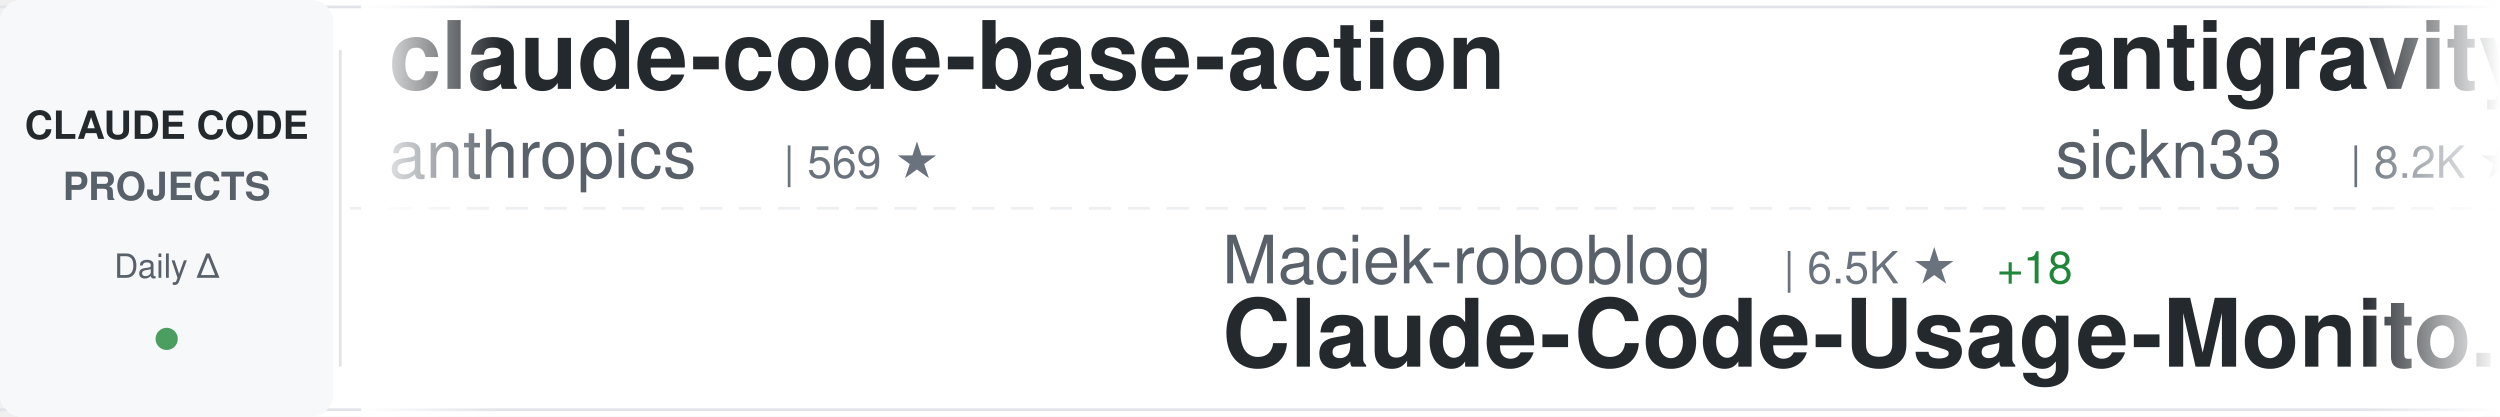
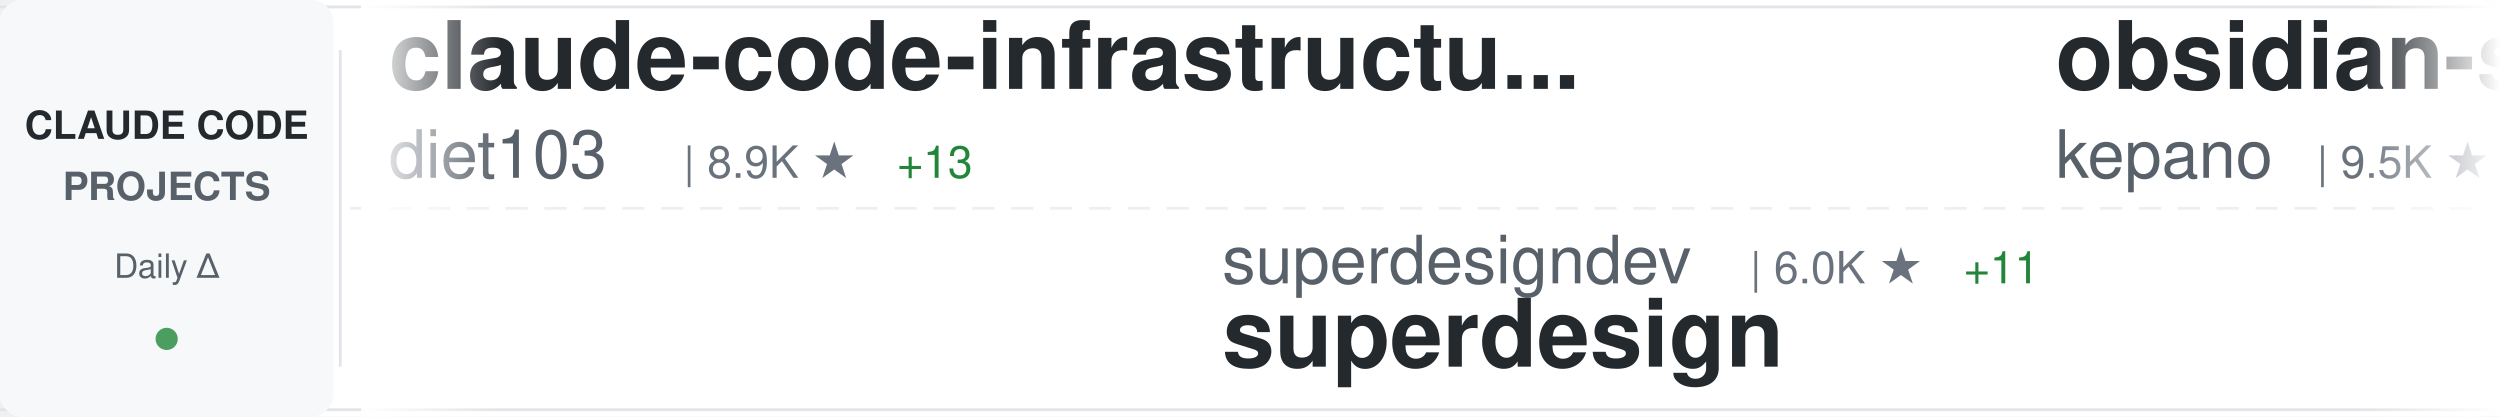
<svg xmlns="http://www.w3.org/2000/svg" width="900" height="150">
  <defs>
    <linearGradient id="awesomeLeftFade" x1="0%" y1="0%" x2="100%" y2="0%">
      <stop offset="0%" style="stop-color:#ffffff;stop-opacity:1" />
      <stop offset="100%" style="stop-color:#ffffff;stop-opacity:0" />
    </linearGradient>
    <linearGradient id="awesomeRightFade" x1="0%" y1="0%" x2="100%" y2="0%">
      <stop offset="0%" style="stop-color:#ffffff;stop-opacity:0" />
      <stop offset="100%" style="stop-color:#ffffff;stop-opacity:1" />
    </linearGradient>
  </defs>
  <rect width="900" height="150" fill="#ffffff" rx="8" />
  <rect x="0" y="2" width="900" height="1" fill="#e1e4e8" />
  <rect x="0" y="147" width="900" height="1" fill="#e1e4e8" />
  <line x1="0" y1="75" x2="900" y2="75" stroke="#e1e4e8" stroke-width="1" stroke-dasharray="8 6" opacity="0.6" />
  <rect x="0" y="0" width="120" height="150" fill="#f6f8fa" rx="8" />
  <text x="60" y="50" font-family="-apple-system, BlinkMacSystemFont, 'Segoe UI', Helvetica, Arial, sans-serif" font-size="14" font-weight="600" fill="#24292e" text-anchor="middle">CLAUDE CODE</text>
  <text x="60" y="72" font-family="-apple-system, BlinkMacSystemFont, 'Segoe UI', Helvetica, Arial, sans-serif" font-size="14" font-weight="600" fill="#586069" text-anchor="middle">PROJECTS</text>
  <text x="60" y="100" font-family="-apple-system, BlinkMacSystemFont, 'Segoe UI', Helvetica, Arial, sans-serif" font-size="12" font-weight="500" fill="#586069" text-anchor="middle">Daily Δ</text>
  <circle cx="60" cy="122" r="4" fill="#22863a" opacity="0.8" />
  <rect x="122" y="18" width="1" height="114" fill="#e1e4e8" />
  <clipPath id="awesomeTickerClip">
    <rect x="130" y="0" width="770" height="150" />
  </clipPath>
  <g clip-path="url(#awesomeTickerClip)">
    <g id="awesomeTickerItems">
      <animateTransform attributeName="transform" attributeType="XML" type="translate" from="0 0" to="-3000 0" dur="54s" repeatCount="indefinite" />
      <g transform="translate(0, 0)">
-         <text x="140" y="32" font-family="-apple-system, BlinkMacSystemFont, 'Segoe UI', Helvetica, Arial, sans-serif" font-size="34" font-weight="600" fill="#24292e">claude-code-base-action</text>
-         <text x="140" y="64" font-family="-apple-system, BlinkMacSystemFont, 'Segoe UI', Helvetica, Arial, sans-serif" font-size="24" font-weight="400" fill="#586069">anthropics</text>
-         <text x="282" y="64" font-family="-apple-system, BlinkMacSystemFont, 'Segoe UI', Helvetica, Arial, sans-serif" font-size="16" font-weight="500" fill="#6a737d">| 569 ★</text>
+         <text x="140" y="32" font-family="-apple-system, BlinkMacSystemFont, 'Segoe UI', Helvetica, Arial, sans-serif" font-size="34" font-weight="600" fill="#24292e">claude-code-infrastructu...</text>
+         <text x="140" y="64" font-family="-apple-system, BlinkMacSystemFont, 'Segoe UI', Helvetica, Arial, sans-serif" font-size="24" font-weight="400" fill="#586069">diet103</text>
+         <text x="246" y="64" font-family="-apple-system, BlinkMacSystemFont, 'Segoe UI', Helvetica, Arial, sans-serif" font-size="16" font-weight="500" fill="#6a737d">| 8.9K ★</text>
+         <text x="323" y="64" font-family="-apple-system, BlinkMacSystemFont, 'Segoe UI', Helvetica, Arial, sans-serif" font-size="16" font-weight="500" fill="#22863a"> +13</text>
      </g>
      <g transform="translate(300, 0)">
-         <text x="140" y="102" font-family="-apple-system, BlinkMacSystemFont, 'Segoe UI', Helvetica, Arial, sans-serif" font-size="24" font-weight="400" fill="#586069">Maciek-roboblog</text>
-         <text x="342" y="102" font-family="-apple-system, BlinkMacSystemFont, 'Segoe UI', Helvetica, Arial, sans-serif" font-size="16" font-weight="500" fill="#6a737d">| 6.5K ★</text>
-         <text x="419" y="102" font-family="-apple-system, BlinkMacSystemFont, 'Segoe UI', Helvetica, Arial, sans-serif" font-size="16" font-weight="500" fill="#22863a"> +18</text>
-         <text x="140" y="132" font-family="-apple-system, BlinkMacSystemFont, 'Segoe UI', Helvetica, Arial, sans-serif" font-size="34" font-weight="600" fill="#24292e">Claude-Code-Usage-Monito...</text>
+         <text x="140" y="102" font-family="-apple-system, BlinkMacSystemFont, 'Segoe UI', Helvetica, Arial, sans-serif" font-size="24" font-weight="400" fill="#586069">superdesigndev</text>
+         <text x="330" y="102" font-family="-apple-system, BlinkMacSystemFont, 'Segoe UI', Helvetica, Arial, sans-serif" font-size="16" font-weight="500" fill="#6a737d">| 6.0K ★</text>
+         <text x="407" y="102" font-family="-apple-system, BlinkMacSystemFont, 'Segoe UI', Helvetica, Arial, sans-serif" font-size="16" font-weight="500" fill="#22863a"> +11</text>
+         <text x="140" y="132" font-family="-apple-system, BlinkMacSystemFont, 'Segoe UI', Helvetica, Arial, sans-serif" font-size="34" font-weight="600" fill="#24292e">superdesign</text>
      </g>
      <g transform="translate(600, 0)">
-         <text x="140" y="32" font-family="-apple-system, BlinkMacSystemFont, 'Segoe UI', Helvetica, Arial, sans-serif" font-size="34" font-weight="600" fill="#24292e">antigravity-awesome-skil...</text>
-         <text x="140" y="64" font-family="-apple-system, BlinkMacSystemFont, 'Segoe UI', Helvetica, Arial, sans-serif" font-size="24" font-weight="400" fill="#586069">sickn33</text>
-         <text x="246" y="64" font-family="-apple-system, BlinkMacSystemFont, 'Segoe UI', Helvetica, Arial, sans-serif" font-size="16" font-weight="500" fill="#6a737d">| 8.2K ★</text>
-         <text x="323" y="64" font-family="-apple-system, BlinkMacSystemFont, 'Segoe UI', Helvetica, Arial, sans-serif" font-size="16" font-weight="500" fill="#22863a"> +179</text>
+         <text x="140" y="32" font-family="-apple-system, BlinkMacSystemFont, 'Segoe UI', Helvetica, Arial, sans-serif" font-size="34" font-weight="600" fill="#24292e">obsidian-skills</text>
+         <text x="140" y="64" font-family="-apple-system, BlinkMacSystemFont, 'Segoe UI', Helvetica, Arial, sans-serif" font-size="24" font-weight="400" fill="#586069">kepano</text>
+         <text x="234" y="64" font-family="-apple-system, BlinkMacSystemFont, 'Segoe UI', Helvetica, Arial, sans-serif" font-size="16" font-weight="500" fill="#6a737d">| 9.5K ★</text>
+         <text x="311" y="64" font-family="-apple-system, BlinkMacSystemFont, 'Segoe UI', Helvetica, Arial, sans-serif" font-size="16" font-weight="500" fill="#22863a"> +77</text>
      </g>
      <g transform="translate(900, 0)">
-         <text x="140" y="102" font-family="-apple-system, BlinkMacSystemFont, 'Segoe UI', Helvetica, Arial, sans-serif" font-size="24" font-weight="400" fill="#586069">ericbuess</text>
-         <text x="270" y="102" font-family="-apple-system, BlinkMacSystemFont, 'Segoe UI', Helvetica, Arial, sans-serif" font-size="16" font-weight="500" fill="#6a737d">| 673 ★</text>
-         <text x="338" y="102" font-family="-apple-system, BlinkMacSystemFont, 'Segoe UI', Helvetica, Arial, sans-serif" font-size="16" font-weight="500" fill="#22863a"> +3</text>
-         <text x="140" y="132" font-family="-apple-system, BlinkMacSystemFont, 'Segoe UI', Helvetica, Arial, sans-serif" font-size="34" font-weight="600" fill="#24292e">claude-code-docs</text>
+         <text x="140" y="102" font-family="-apple-system, BlinkMacSystemFont, 'Segoe UI', Helvetica, Arial, sans-serif" font-size="24" font-weight="400" fill="#586069">shareAI-lab</text>
+         <text x="294" y="102" font-family="-apple-system, BlinkMacSystemFont, 'Segoe UI', Helvetica, Arial, sans-serif" font-size="16" font-weight="500" fill="#6a737d">| 16.8K ★</text>
+         <text x="380" y="102" font-family="-apple-system, BlinkMacSystemFont, 'Segoe UI', Helvetica, Arial, sans-serif" font-size="16" font-weight="500" fill="#22863a"> +56</text>
+         <text x="140" y="132" font-family="-apple-system, BlinkMacSystemFont, 'Segoe UI', Helvetica, Arial, sans-serif" font-size="34" font-weight="600" fill="#24292e">learn-claude-code</text>
      </g>
      <g transform="translate(1200, 0)">
-         <text x="140" y="32" font-family="-apple-system, BlinkMacSystemFont, 'Segoe UI', Helvetica, Arial, sans-serif" font-size="34" font-weight="600" fill="#24292e">edmunds-claude-code</text>
-         <text x="140" y="64" font-family="-apple-system, BlinkMacSystemFont, 'Segoe UI', Helvetica, Arial, sans-serif" font-size="24" font-weight="400" fill="#586069">edmund-io</text>
-         <text x="270" y="64" font-family="-apple-system, BlinkMacSystemFont, 'Segoe UI', Helvetica, Arial, sans-serif" font-size="16" font-weight="500" fill="#6a737d">| 1.2K ★</text>
-         <text x="347" y="64" font-family="-apple-system, BlinkMacSystemFont, 'Segoe UI', Helvetica, Arial, sans-serif" font-size="16" font-weight="500" fill="#22863a"> +4</text>
+         <text x="140" y="32" font-family="-apple-system, BlinkMacSystemFont, 'Segoe UI', Helvetica, Arial, sans-serif" font-size="34" font-weight="600" fill="#24292e">claude-code.nvim</text>
+         <text x="140" y="64" font-family="-apple-system, BlinkMacSystemFont, 'Segoe UI', Helvetica, Arial, sans-serif" font-size="24" font-weight="400" fill="#586069">greggh</text>
+         <text x="234" y="64" font-family="-apple-system, BlinkMacSystemFont, 'Segoe UI', Helvetica, Arial, sans-serif" font-size="16" font-weight="500" fill="#6a737d">| 1.8K ★</text>
+         <text x="311" y="64" font-family="-apple-system, BlinkMacSystemFont, 'Segoe UI', Helvetica, Arial, sans-serif" font-size="16" font-weight="500" fill="#22863a"> +2</text>
      </g>
      <g transform="translate(1500, 0)">
+         <text x="140" y="102" font-family="-apple-system, BlinkMacSystemFont, 'Segoe UI', Helvetica, Arial, sans-serif" font-size="24" font-weight="400" fill="#586069">anthropics</text>
+         <text x="282" y="102" font-family="-apple-system, BlinkMacSystemFont, 'Segoe UI', Helvetica, Arial, sans-serif" font-size="16" font-weight="500" fill="#6a737d">| 569 ★</text>
+         <text x="140" y="132" font-family="-apple-system, BlinkMacSystemFont, 'Segoe UI', Helvetica, Arial, sans-serif" font-size="34" font-weight="600" fill="#24292e">claude-code-base-action</text>
+       </g>
+       <g transform="translate(1800, 0)">
+         <text x="140" y="32" font-family="-apple-system, BlinkMacSystemFont, 'Segoe UI', Helvetica, Arial, sans-serif" font-size="34" font-weight="600" fill="#24292e">claude-code-webui</text>
+         <text x="140" y="64" font-family="-apple-system, BlinkMacSystemFont, 'Segoe UI', Helvetica, Arial, sans-serif" font-size="24" font-weight="400" fill="#586069">sugyan</text>
+         <text x="234" y="64" font-family="-apple-system, BlinkMacSystemFont, 'Segoe UI', Helvetica, Arial, sans-serif" font-size="16" font-weight="500" fill="#6a737d">| 899 ★</text>
+         <text x="302" y="64" font-family="-apple-system, BlinkMacSystemFont, 'Segoe UI', Helvetica, Arial, sans-serif" font-size="16" font-weight="500" fill="#22863a"> +1</text>
+       </g>
+       <g transform="translate(2100, 0)">
+         <text x="140" y="102" font-family="-apple-system, BlinkMacSystemFont, 'Segoe UI', Helvetica, Arial, sans-serif" font-size="24" font-weight="400" fill="#586069">darcyegb</text>
+         <text x="258" y="102" font-family="-apple-system, BlinkMacSystemFont, 'Segoe UI', Helvetica, Arial, sans-serif" font-size="16" font-weight="500" fill="#6a737d">| 543 ★</text>
+         <text x="326" y="102" font-family="-apple-system, BlinkMacSystemFont, 'Segoe UI', Helvetica, Arial, sans-serif" font-size="16" font-weight="500" fill="#22863a"> +2</text>
+         <text x="140" y="132" font-family="-apple-system, BlinkMacSystemFont, 'Segoe UI', Helvetica, Arial, sans-serif" font-size="34" font-weight="600" fill="#24292e">ClaudeCodeAgents</text>
+       </g>
+       <g transform="translate(2400, 0)">
+         <text x="140" y="32" font-family="-apple-system, BlinkMacSystemFont, 'Segoe UI', Helvetica, Arial, sans-serif" font-size="34" font-weight="600" fill="#24292e">get-shit-done</text>
+         <text x="140" y="64" font-family="-apple-system, BlinkMacSystemFont, 'Segoe UI', Helvetica, Arial, sans-serif" font-size="24" font-weight="400" fill="#586069">gsd-build</text>
+         <text x="270" y="64" font-family="-apple-system, BlinkMacSystemFont, 'Segoe UI', Helvetica, Arial, sans-serif" font-size="16" font-weight="500" fill="#6a737d">| 12.9K ★</text>
+         <text x="356" y="64" font-family="-apple-system, BlinkMacSystemFont, 'Segoe UI', Helvetica, Arial, sans-serif" font-size="16" font-weight="500" fill="#22863a"> +259</text>
+       </g>
+       <g transform="translate(2700, 0)">
+         <text x="140" y="102" font-family="-apple-system, BlinkMacSystemFont, 'Segoe UI', Helvetica, Arial, sans-serif" font-size="24" font-weight="400" fill="#586069">jeremylongshore</text>
+         <text x="342" y="102" font-family="-apple-system, BlinkMacSystemFont, 'Segoe UI', Helvetica, Arial, sans-serif" font-size="16" font-weight="500" fill="#6a737d">| 1.3K ★</text>
+         <text x="419" y="102" font-family="-apple-system, BlinkMacSystemFont, 'Segoe UI', Helvetica, Arial, sans-serif" font-size="16" font-weight="500" fill="#22863a"> +9</text>
+         <text x="140" y="132" font-family="-apple-system, BlinkMacSystemFont, 'Segoe UI', Helvetica, Arial, sans-serif" font-size="34" font-weight="600" fill="#24292e">claude-code-plugins-plus...</text>
+       </g>
+       <g transform="translate(3000, 0)">
+         <text x="140" y="32" font-family="-apple-system, BlinkMacSystemFont, 'Segoe UI', Helvetica, Arial, sans-serif" font-size="34" font-weight="600" fill="#24292e">claude-code-infrastructu...</text>
+         <text x="140" y="64" font-family="-apple-system, BlinkMacSystemFont, 'Segoe UI', Helvetica, Arial, sans-serif" font-size="24" font-weight="400" fill="#586069">diet103</text>
+         <text x="246" y="64" font-family="-apple-system, BlinkMacSystemFont, 'Segoe UI', Helvetica, Arial, sans-serif" font-size="16" font-weight="500" fill="#6a737d">| 8.9K ★</text>
+         <text x="323" y="64" font-family="-apple-system, BlinkMacSystemFont, 'Segoe UI', Helvetica, Arial, sans-serif" font-size="16" font-weight="500" fill="#22863a"> +13</text>
+       </g>
+       <g transform="translate(3300, 0)">
        <text x="140" y="102" font-family="-apple-system, BlinkMacSystemFont, 'Segoe UI', Helvetica, Arial, sans-serif" font-size="24" font-weight="400" fill="#586069">superdesigndev</text>
        <text x="330" y="102" font-family="-apple-system, BlinkMacSystemFont, 'Segoe UI', Helvetica, Arial, sans-serif" font-size="16" font-weight="500" fill="#6a737d">| 6.0K ★</text>
-         <text x="407" y="102" font-family="-apple-system, BlinkMacSystemFont, 'Segoe UI', Helvetica, Arial, sans-serif" font-size="16" font-weight="500" fill="#22863a"> +10</text>
+         <text x="407" y="102" font-family="-apple-system, BlinkMacSystemFont, 'Segoe UI', Helvetica, Arial, sans-serif" font-size="16" font-weight="500" fill="#22863a"> +11</text>
        <text x="140" y="132" font-family="-apple-system, BlinkMacSystemFont, 'Segoe UI', Helvetica, Arial, sans-serif" font-size="34" font-weight="600" fill="#24292e">superdesign</text>
      </g>
-       <g transform="translate(1800, 0)">
-         <text x="140" y="32" font-family="-apple-system, BlinkMacSystemFont, 'Segoe UI', Helvetica, Arial, sans-serif" font-size="34" font-weight="600" fill="#24292e">browser-use</text>
-         <text x="140" y="64" font-family="-apple-system, BlinkMacSystemFont, 'Segoe UI', Helvetica, Arial, sans-serif" font-size="24" font-weight="400" fill="#586069">browser-use</text>
-         <text x="294" y="64" font-family="-apple-system, BlinkMacSystemFont, 'Segoe UI', Helvetica, Arial, sans-serif" font-size="16" font-weight="500" fill="#6a737d">| 78.1K ★</text>
-         <text x="380" y="64" font-family="-apple-system, BlinkMacSystemFont, 'Segoe UI', Helvetica, Arial, sans-serif" font-size="16" font-weight="500" fill="#22863a"> +75</text>
-       </g>
-       <g transform="translate(2100, 0)">
-         <text x="140" y="102" font-family="-apple-system, BlinkMacSystemFont, 'Segoe UI', Helvetica, Arial, sans-serif" font-size="24" font-weight="400" fill="#586069">upstash</text>
-         <text x="246" y="102" font-family="-apple-system, BlinkMacSystemFont, 'Segoe UI', Helvetica, Arial, sans-serif" font-size="16" font-weight="500" fill="#6a737d">| 45.3K ★</text>
-         <text x="332" y="102" font-family="-apple-system, BlinkMacSystemFont, 'Segoe UI', Helvetica, Arial, sans-serif" font-size="16" font-weight="500" fill="#22863a"> +129</text>
-         <text x="140" y="132" font-family="-apple-system, BlinkMacSystemFont, 'Segoe UI', Helvetica, Arial, sans-serif" font-size="34" font-weight="600" fill="#24292e">context7</text>
-       </g>
-       <g transform="translate(2400, 0)">
-         <text x="140" y="32" font-family="-apple-system, BlinkMacSystemFont, 'Segoe UI', Helvetica, Arial, sans-serif" font-size="34" font-weight="600" fill="#24292e">claude-code-spec-workflo...</text>
-         <text x="140" y="64" font-family="-apple-system, BlinkMacSystemFont, 'Segoe UI', Helvetica, Arial, sans-serif" font-size="24" font-weight="400" fill="#586069">Pimzino</text>
-         <text x="246" y="64" font-family="-apple-system, BlinkMacSystemFont, 'Segoe UI', Helvetica, Arial, sans-serif" font-size="16" font-weight="500" fill="#6a737d">| 3.4K ★</text>
-         <text x="323" y="64" font-family="-apple-system, BlinkMacSystemFont, 'Segoe UI', Helvetica, Arial, sans-serif" font-size="16" font-weight="500" fill="#22863a"> +5</text>
-       </g>
-       <g transform="translate(2700, 0)">
-         <text x="140" y="102" font-family="-apple-system, BlinkMacSystemFont, 'Segoe UI', Helvetica, Arial, sans-serif" font-size="24" font-weight="400" fill="#586069">zhukunpenglinyutong</text>
-         <text x="390" y="102" font-family="-apple-system, BlinkMacSystemFont, 'Segoe UI', Helvetica, Arial, sans-serif" font-size="16" font-weight="500" fill="#6a737d">| 1.2K ★</text>
-         <text x="467" y="102" font-family="-apple-system, BlinkMacSystemFont, 'Segoe UI', Helvetica, Arial, sans-serif" font-size="16" font-weight="500" fill="#22863a"> +14</text>
-         <text x="140" y="132" font-family="-apple-system, BlinkMacSystemFont, 'Segoe UI', Helvetica, Arial, sans-serif" font-size="34" font-weight="600" fill="#24292e">idea-claude-code-gui</text>
-       </g>
-       <g transform="translate(3000, 0)">
-         <text x="140" y="32" font-family="-apple-system, BlinkMacSystemFont, 'Segoe UI', Helvetica, Arial, sans-serif" font-size="34" font-weight="600" fill="#24292e">claude-code-base-action</text>
-         <text x="140" y="64" font-family="-apple-system, BlinkMacSystemFont, 'Segoe UI', Helvetica, Arial, sans-serif" font-size="24" font-weight="400" fill="#586069">anthropics</text>
-         <text x="282" y="64" font-family="-apple-system, BlinkMacSystemFont, 'Segoe UI', Helvetica, Arial, sans-serif" font-size="16" font-weight="500" fill="#6a737d">| 569 ★</text>
-       </g>
-       <g transform="translate(3300, 0)">
-         <text x="140" y="102" font-family="-apple-system, BlinkMacSystemFont, 'Segoe UI', Helvetica, Arial, sans-serif" font-size="24" font-weight="400" fill="#586069">Maciek-roboblog</text>
-         <text x="342" y="102" font-family="-apple-system, BlinkMacSystemFont, 'Segoe UI', Helvetica, Arial, sans-serif" font-size="16" font-weight="500" fill="#6a737d">| 6.5K ★</text>
-         <text x="419" y="102" font-family="-apple-system, BlinkMacSystemFont, 'Segoe UI', Helvetica, Arial, sans-serif" font-size="16" font-weight="500" fill="#22863a"> +18</text>
-         <text x="140" y="132" font-family="-apple-system, BlinkMacSystemFont, 'Segoe UI', Helvetica, Arial, sans-serif" font-size="34" font-weight="600" fill="#24292e">Claude-Code-Usage-Monito...</text>
-       </g>
      <g transform="translate(3600, 0)">
-         <text x="140" y="32" font-family="-apple-system, BlinkMacSystemFont, 'Segoe UI', Helvetica, Arial, sans-serif" font-size="34" font-weight="600" fill="#24292e">antigravity-awesome-skil...</text>
-         <text x="140" y="64" font-family="-apple-system, BlinkMacSystemFont, 'Segoe UI', Helvetica, Arial, sans-serif" font-size="24" font-weight="400" fill="#586069">sickn33</text>
-         <text x="246" y="64" font-family="-apple-system, BlinkMacSystemFont, 'Segoe UI', Helvetica, Arial, sans-serif" font-size="16" font-weight="500" fill="#6a737d">| 8.2K ★</text>
-         <text x="323" y="64" font-family="-apple-system, BlinkMacSystemFont, 'Segoe UI', Helvetica, Arial, sans-serif" font-size="16" font-weight="500" fill="#22863a"> +179</text>
+         <text x="140" y="32" font-family="-apple-system, BlinkMacSystemFont, 'Segoe UI', Helvetica, Arial, sans-serif" font-size="34" font-weight="600" fill="#24292e">obsidian-skills</text>
+         <text x="140" y="64" font-family="-apple-system, BlinkMacSystemFont, 'Segoe UI', Helvetica, Arial, sans-serif" font-size="24" font-weight="400" fill="#586069">kepano</text>
+         <text x="234" y="64" font-family="-apple-system, BlinkMacSystemFont, 'Segoe UI', Helvetica, Arial, sans-serif" font-size="16" font-weight="500" fill="#6a737d">| 9.5K ★</text>
+         <text x="311" y="64" font-family="-apple-system, BlinkMacSystemFont, 'Segoe UI', Helvetica, Arial, sans-serif" font-size="16" font-weight="500" fill="#22863a"> +77</text>
      </g>
      <g transform="translate(3900, 0)">
-         <text x="140" y="102" font-family="-apple-system, BlinkMacSystemFont, 'Segoe UI', Helvetica, Arial, sans-serif" font-size="24" font-weight="400" fill="#586069">ericbuess</text>
-         <text x="270" y="102" font-family="-apple-system, BlinkMacSystemFont, 'Segoe UI', Helvetica, Arial, sans-serif" font-size="16" font-weight="500" fill="#6a737d">| 673 ★</text>
-         <text x="338" y="102" font-family="-apple-system, BlinkMacSystemFont, 'Segoe UI', Helvetica, Arial, sans-serif" font-size="16" font-weight="500" fill="#22863a"> +3</text>
-         <text x="140" y="132" font-family="-apple-system, BlinkMacSystemFont, 'Segoe UI', Helvetica, Arial, sans-serif" font-size="34" font-weight="600" fill="#24292e">claude-code-docs</text>
+         <text x="140" y="102" font-family="-apple-system, BlinkMacSystemFont, 'Segoe UI', Helvetica, Arial, sans-serif" font-size="24" font-weight="400" fill="#586069">shareAI-lab</text>
+         <text x="294" y="102" font-family="-apple-system, BlinkMacSystemFont, 'Segoe UI', Helvetica, Arial, sans-serif" font-size="16" font-weight="500" fill="#6a737d">| 16.8K ★</text>
+         <text x="380" y="102" font-family="-apple-system, BlinkMacSystemFont, 'Segoe UI', Helvetica, Arial, sans-serif" font-size="16" font-weight="500" fill="#22863a"> +56</text>
+         <text x="140" y="132" font-family="-apple-system, BlinkMacSystemFont, 'Segoe UI', Helvetica, Arial, sans-serif" font-size="34" font-weight="600" fill="#24292e">learn-claude-code</text>
      </g>
    </g>
  </g>
  <rect x="130" y="0" width="50" height="150" fill="url(#awesomeLeftFade)" />
  <rect x="850" y="0" width="50" height="150" fill="url(#awesomeRightFade)" />
</svg>
